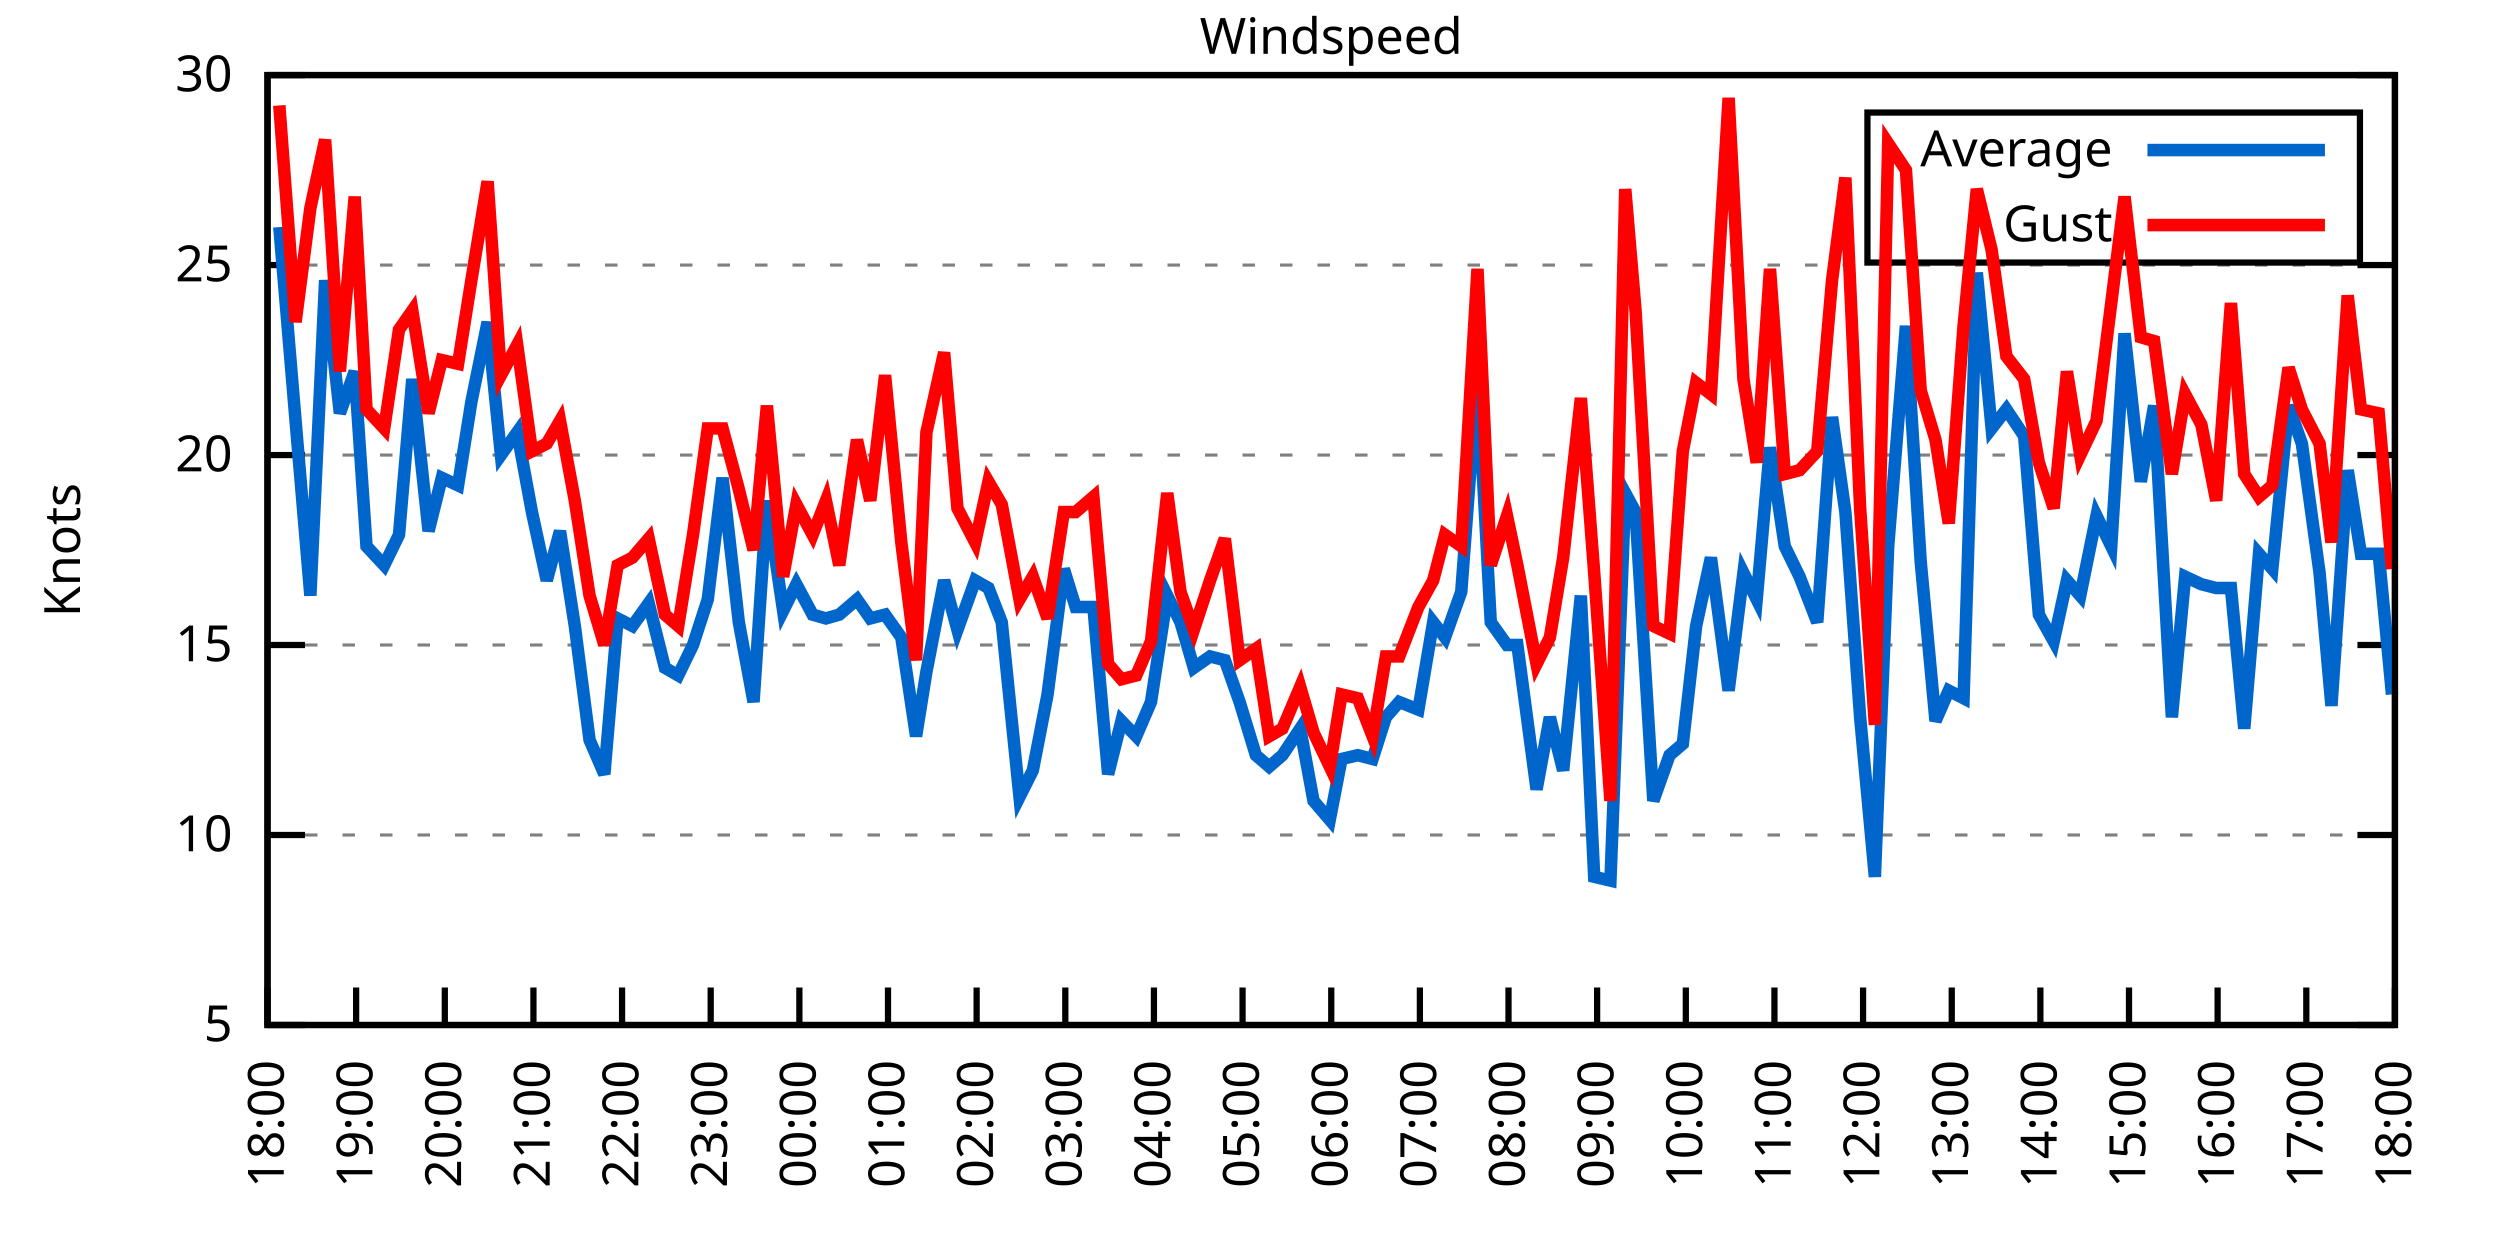
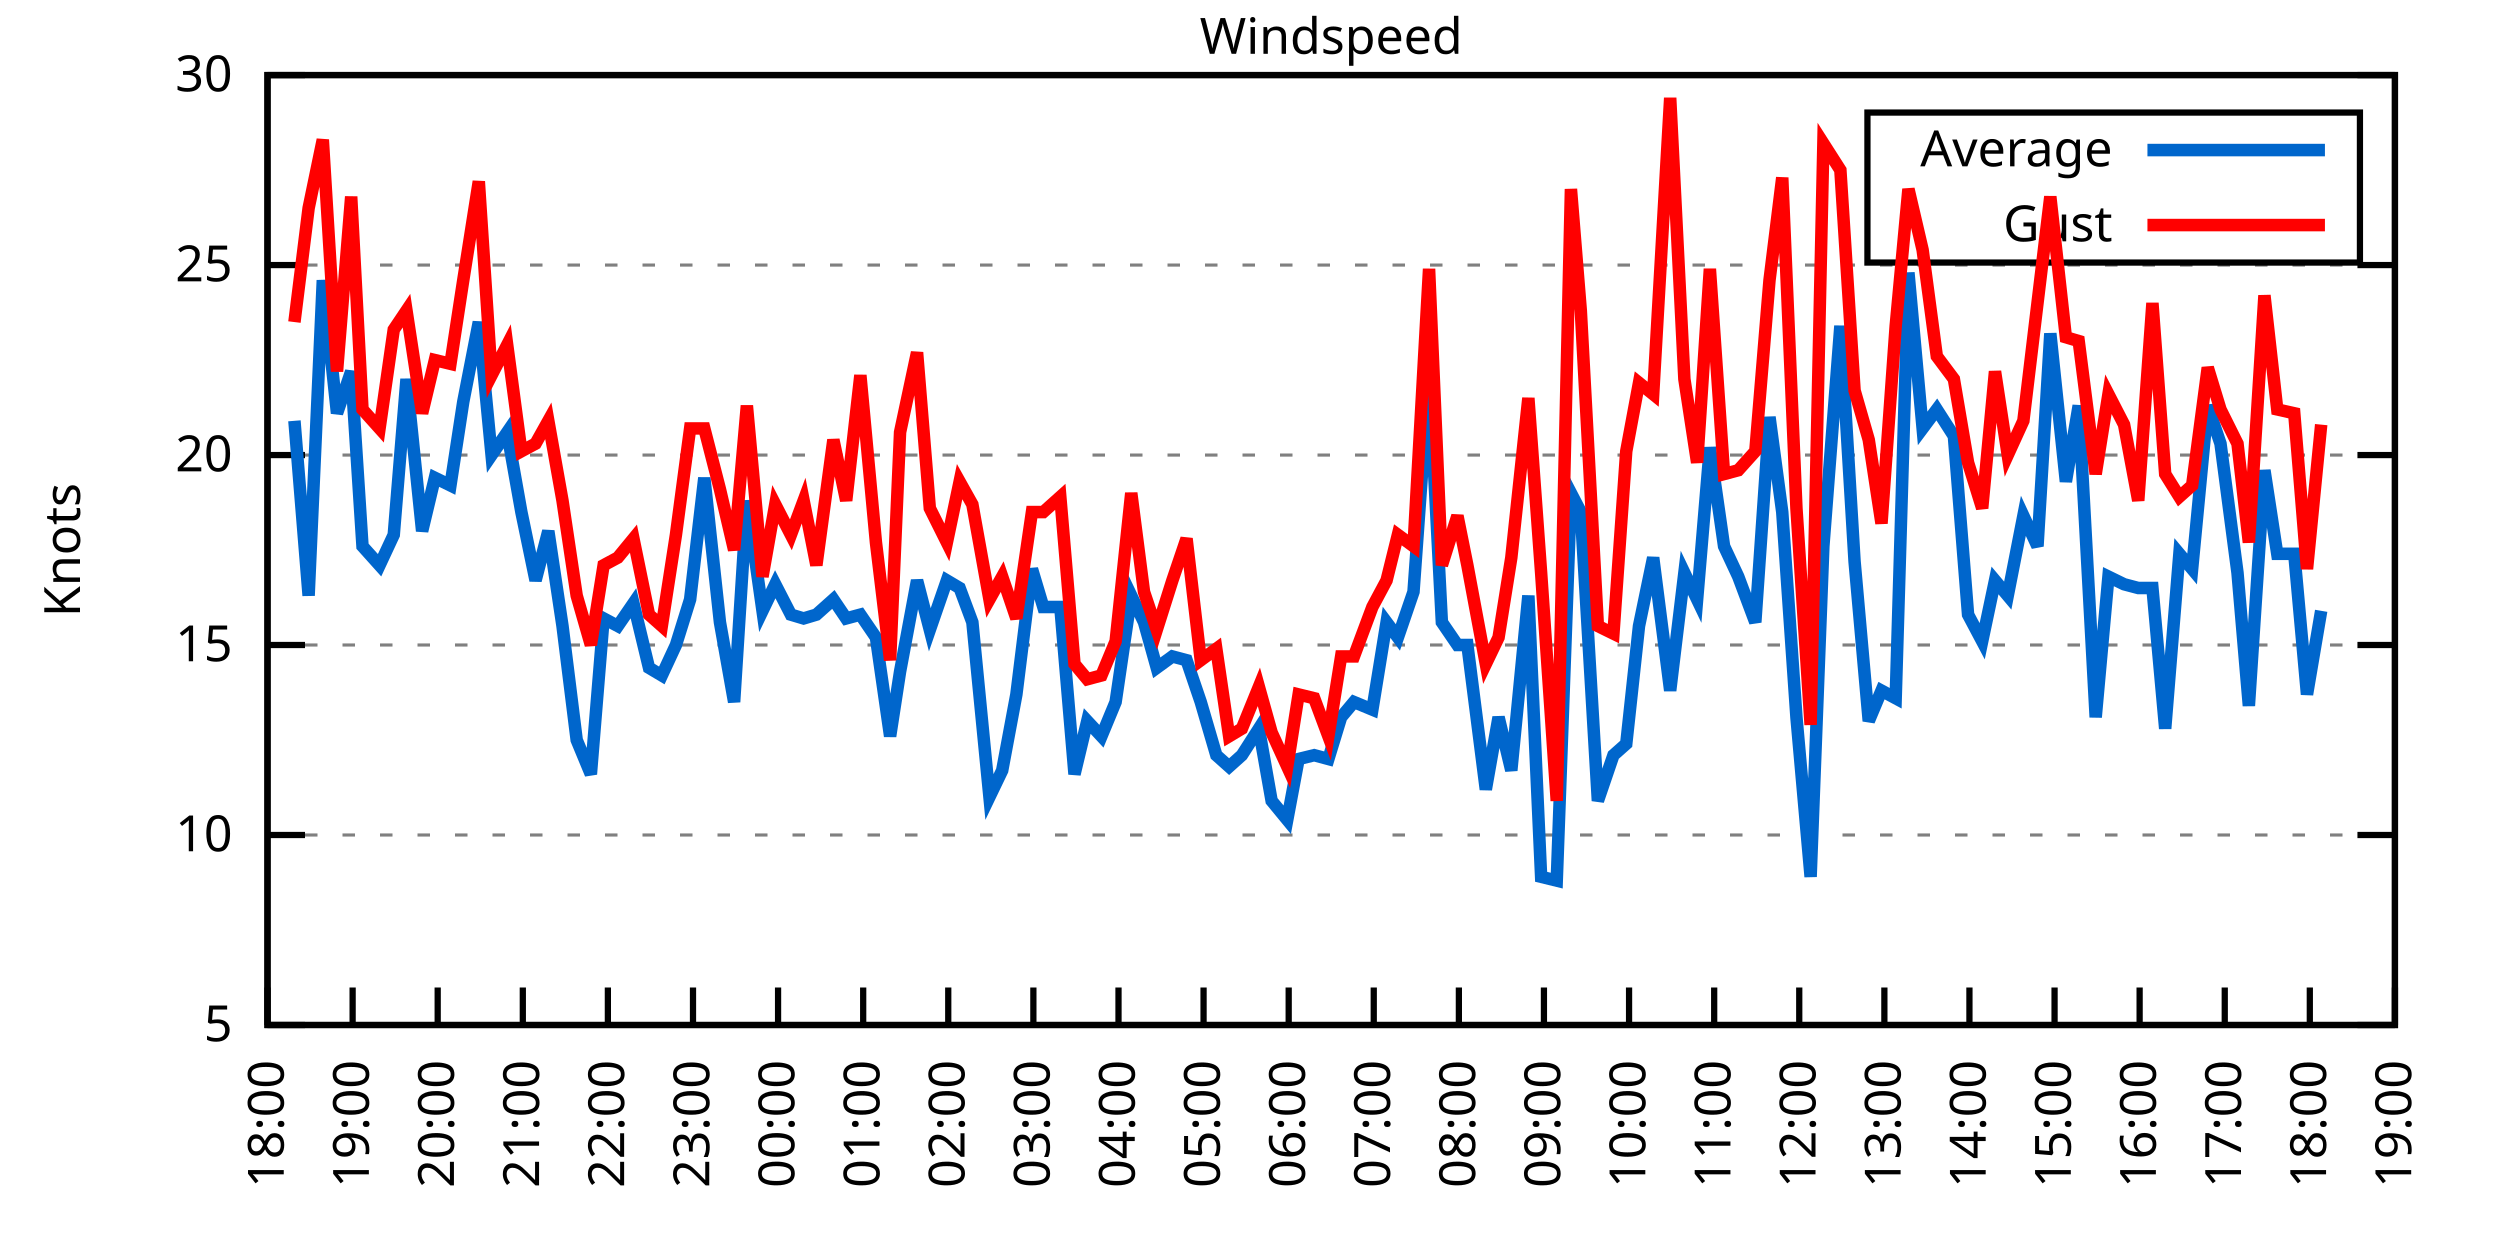
<svg xmlns="http://www.w3.org/2000/svg" xmlns:xlink="http://www.w3.org/1999/xlink" width="400" height="200" viewBox="0 0 400 200">
  <g id="gnuplot_canvas">
    <rect x="0" y="0" width="400" height="200" fill="none" />
    <defs>
      <circle id="gpDot" r="0.5" stroke-width="0.5" stroke="currentColor" />
      <path id="gpPt0" stroke-width="0.333" stroke="currentColor" d="M-1,0 h2 M0,-1 v2" />
      <path id="gpPt1" stroke-width="0.333" stroke="currentColor" d="M-1,-1 L1,1 M1,-1 L-1,1" />
      <path id="gpPt2" stroke-width="0.333" stroke="currentColor" d="M-1,0 L1,0 M0,-1 L0,1 M-1,-1 L1,1 M-1,1 L1,-1" />
      <rect id="gpPt3" stroke-width="0.333" stroke="currentColor" x="-1" y="-1" width="2" height="2" />
      <rect id="gpPt4" stroke-width="0.333" stroke="currentColor" fill="currentColor" x="-1" y="-1" width="2" height="2" />
      <circle id="gpPt5" stroke-width="0.333" stroke="currentColor" cx="0" cy="0" r="1" />
      <use xlink:href="#gpPt5" id="gpPt6" fill="currentColor" stroke="none" />
      <path id="gpPt7" stroke-width="0.333" stroke="currentColor" d="M0,-1.33 L-1.33,0.67 L1.33,0.67 z" />
      <use xlink:href="#gpPt7" id="gpPt8" fill="currentColor" stroke="none" />
      <use xlink:href="#gpPt7" id="gpPt9" stroke="currentColor" transform="rotate(180)" />
      <use xlink:href="#gpPt9" id="gpPt10" fill="currentColor" stroke="none" />
      <use xlink:href="#gpPt3" id="gpPt11" stroke="currentColor" transform="rotate(45)" />
      <use xlink:href="#gpPt11" id="gpPt12" fill="currentColor" stroke="none" />
      <path id="gpPt13" stroke-width="0.333" stroke="currentColor" d="M0,1.330 L1.265,0.411 L0.782,-1.067 L-0.782,-1.076 L-1.265,0.411 z" />
      <use xlink:href="#gpPt13" id="gpPt14" fill="currentColor" stroke="none" />
      <filter id="textbox" filterUnits="objectBoundingBox" x="0" y="0" height="1" width="1">
        <feFlood flood-color="white" flood-opacity="1" result="bgnd" />
        <feComposite in="SourceGraphic" in2="bgnd" operator="atop" />
      </filter>
      <filter id="greybox" filterUnits="objectBoundingBox" x="0" y="0" height="1" width="1">
        <feFlood flood-color="lightgrey" flood-opacity="1" result="grey" />
        <feComposite in="SourceGraphic" in2="grey" operator="atop" />
      </filter>
    </defs>
    <g fill="none" color="white" stroke="currentColor" stroke-width="1.00" stroke-linecap="butt" stroke-linejoin="miter">
</g>
    <g fill="none" color="black" stroke="currentColor" stroke-width="1.00" stroke-linecap="butt" stroke-linejoin="miter">
      <g stroke="none" shape-rendering="crispEdges">
        <polygon fill="rgb(255, 255, 255)" points="42.80,164.00 383.18,164.00 383.18,12.02 42.80,12.02 " />
      </g>
    </g>
    <g fill="none" color="black" stroke="currentColor" stroke-width="1.00" stroke-linecap="butt" stroke-linejoin="miter">
</g>
    <g fill="none" color="black" stroke="black" stroke-width="0.50" stroke-linecap="butt" stroke-linejoin="miter">
</g>
    <g fill="none" color="gray" stroke="currentColor" stroke-width="0.50" stroke-linecap="butt" stroke-linejoin="miter">
      <path stroke="gray" stroke-dasharray="2,4" class="gridline" d="M42.80,164.00 L383.19,164.00  " />
    </g>
    <g fill="none" color="gray" stroke="gray" stroke-width="1.00" stroke-linecap="butt" stroke-linejoin="miter">
</g>
    <g fill="none" color="black" stroke="currentColor" stroke-width="1.00" stroke-linecap="butt" stroke-linejoin="miter">
      <path stroke="black" d="M42.80,164.00 L48.80,164.00 M383.19,164.00 L377.19,164.00  " />
      <g transform="translate(37.20,166.60)" stroke="none" fill="black" font-family="Sans" font-size="8.00" text-anchor="end">
        <text>
          <tspan font-family="Sans"> 5</tspan>
        </text>
      </g>
    </g>
    <g fill="none" color="black" stroke="currentColor" stroke-width="1.00" stroke-linecap="butt" stroke-linejoin="miter">
</g>
    <g fill="none" color="black" stroke="black" stroke-width="0.50" stroke-linecap="butt" stroke-linejoin="miter">
</g>
    <g fill="none" color="gray" stroke="currentColor" stroke-width="0.50" stroke-linecap="butt" stroke-linejoin="miter">
      <path stroke="gray" stroke-dasharray="2,4" class="gridline" d="M42.80,133.60 L383.19,133.60  " />
    </g>
    <g fill="none" color="gray" stroke="gray" stroke-width="1.00" stroke-linecap="butt" stroke-linejoin="miter">
</g>
    <g fill="none" color="black" stroke="currentColor" stroke-width="1.00" stroke-linecap="butt" stroke-linejoin="miter">
      <path stroke="black" d="M42.80,133.60 L48.80,133.60 M383.19,133.60 L377.19,133.60  " />
      <g transform="translate(37.20,136.20)" stroke="none" fill="black" font-family="Sans" font-size="8.00" text-anchor="end">
        <text>
          <tspan font-family="Sans"> 10</tspan>
        </text>
      </g>
    </g>
    <g fill="none" color="black" stroke="currentColor" stroke-width="1.00" stroke-linecap="butt" stroke-linejoin="miter">
</g>
    <g fill="none" color="black" stroke="black" stroke-width="0.50" stroke-linecap="butt" stroke-linejoin="miter">
</g>
    <g fill="none" color="gray" stroke="currentColor" stroke-width="0.50" stroke-linecap="butt" stroke-linejoin="miter">
      <path stroke="gray" stroke-dasharray="2,4" class="gridline" d="M42.80,103.20 L383.19,103.20  " />
    </g>
    <g fill="none" color="gray" stroke="gray" stroke-width="1.00" stroke-linecap="butt" stroke-linejoin="miter">
</g>
    <g fill="none" color="black" stroke="currentColor" stroke-width="1.00" stroke-linecap="butt" stroke-linejoin="miter">
      <path stroke="black" d="M42.80,103.20 L48.80,103.20 M383.19,103.20 L377.19,103.20  " />
      <g transform="translate(37.20,105.80)" stroke="none" fill="black" font-family="Sans" font-size="8.00" text-anchor="end">
        <text>
          <tspan font-family="Sans"> 15</tspan>
        </text>
      </g>
    </g>
    <g fill="none" color="black" stroke="currentColor" stroke-width="1.00" stroke-linecap="butt" stroke-linejoin="miter">
</g>
    <g fill="none" color="black" stroke="black" stroke-width="0.50" stroke-linecap="butt" stroke-linejoin="miter">
</g>
    <g fill="none" color="gray" stroke="currentColor" stroke-width="0.50" stroke-linecap="butt" stroke-linejoin="miter">
      <path stroke="gray" stroke-dasharray="2,4" class="gridline" d="M42.80,72.81 L383.19,72.81  " />
    </g>
    <g fill="none" color="gray" stroke="gray" stroke-width="1.00" stroke-linecap="butt" stroke-linejoin="miter">
</g>
    <g fill="none" color="black" stroke="currentColor" stroke-width="1.00" stroke-linecap="butt" stroke-linejoin="miter">
      <path stroke="black" d="M42.80,72.81 L48.80,72.81 M383.19,72.81 L377.19,72.81  " />
      <g transform="translate(37.20,75.41)" stroke="none" fill="black" font-family="Sans" font-size="8.00" text-anchor="end">
        <text>
          <tspan font-family="Sans"> 20</tspan>
        </text>
      </g>
    </g>
    <g fill="none" color="black" stroke="currentColor" stroke-width="1.00" stroke-linecap="butt" stroke-linejoin="miter">
</g>
    <g fill="none" color="black" stroke="black" stroke-width="0.50" stroke-linecap="butt" stroke-linejoin="miter">
</g>
    <g fill="none" color="gray" stroke="currentColor" stroke-width="0.50" stroke-linecap="butt" stroke-linejoin="miter">
      <path stroke="gray" stroke-dasharray="2,4" class="gridline" d="M42.80,42.41 L383.19,42.41  " />
    </g>
    <g fill="none" color="gray" stroke="gray" stroke-width="1.00" stroke-linecap="butt" stroke-linejoin="miter">
</g>
    <g fill="none" color="black" stroke="currentColor" stroke-width="1.00" stroke-linecap="butt" stroke-linejoin="miter">
      <path stroke="black" d="M42.80,42.41 L48.80,42.41 M383.19,42.41 L377.19,42.41  " />
      <g transform="translate(37.20,45.01)" stroke="none" fill="black" font-family="Sans" font-size="8.00" text-anchor="end">
        <text>
          <tspan font-family="Sans"> 25</tspan>
        </text>
      </g>
    </g>
    <g fill="none" color="black" stroke="currentColor" stroke-width="1.00" stroke-linecap="butt" stroke-linejoin="miter">
</g>
    <g fill="none" color="black" stroke="black" stroke-width="0.50" stroke-linecap="butt" stroke-linejoin="miter">
</g>
    <g fill="none" color="gray" stroke="currentColor" stroke-width="0.50" stroke-linecap="butt" stroke-linejoin="miter">
      <path stroke="gray" stroke-dasharray="2,4" class="gridline" d="M42.80,12.01 L383.19,12.01  " />
    </g>
    <g fill="none" color="gray" stroke="gray" stroke-width="1.00" stroke-linecap="butt" stroke-linejoin="miter">
</g>
    <g fill="none" color="black" stroke="currentColor" stroke-width="1.00" stroke-linecap="butt" stroke-linejoin="miter">
      <path stroke="black" d="M42.80,12.01 L48.80,12.01 M383.19,12.01 L377.19,12.01  " />
      <g transform="translate(37.20,14.61)" stroke="none" fill="black" font-family="Sans" font-size="8.00" text-anchor="end">
        <text>
          <tspan font-family="Sans"> 30</tspan>
        </text>
      </g>
    </g>
    <g fill="none" color="black" stroke="currentColor" stroke-width="1.00" stroke-linecap="butt" stroke-linejoin="miter">
      <path stroke="black" d="M42.80,164.00 L42.80,158.00  " />
      <g transform="translate(45.40,169.60) rotate(270.00)" stroke="none" fill="black" font-family="Sans" font-size="8.00" text-anchor="end">
        <text>
          <tspan font-family="Sans">18:00</tspan>
        </text>
      </g>
    </g>
    <g fill="none" color="black" stroke="currentColor" stroke-width="1.00" stroke-linecap="butt" stroke-linejoin="miter">
-       <path stroke="black" d="M56.98,164.00 L56.98,158.00  " />
-       <g transform="translate(59.58,169.60) rotate(270.00)" stroke="none" fill="black" font-family="Sans" font-size="8.00" text-anchor="end">
+       <path stroke="black" d="M56.42,164.00 L56.42,158.00  " />
+       <g transform="translate(59.02,169.60) rotate(270.00)" stroke="none" fill="black" font-family="Sans" font-size="8.00" text-anchor="end">
        <text>
          <tspan font-family="Sans">19:00</tspan>
        </text>
      </g>
    </g>
    <g fill="none" color="black" stroke="currentColor" stroke-width="1.00" stroke-linecap="butt" stroke-linejoin="miter">
-       <path stroke="black" d="M71.17,164.00 L71.17,158.00  " />
-       <g transform="translate(73.77,169.60) rotate(270.00)" stroke="none" fill="black" font-family="Sans" font-size="8.00" text-anchor="end">
+       <path stroke="black" d="M70.03,164.00 L70.03,158.00  " />
+       <g transform="translate(72.63,169.60) rotate(270.00)" stroke="none" fill="black" font-family="Sans" font-size="8.00" text-anchor="end">
        <text>
          <tspan font-family="Sans">20:00</tspan>
        </text>
      </g>
    </g>
    <g fill="none" color="black" stroke="currentColor" stroke-width="1.00" stroke-linecap="butt" stroke-linejoin="miter">
-       <path stroke="black" d="M85.35,164.00 L85.35,158.00  " />
-       <g transform="translate(87.95,169.60) rotate(270.00)" stroke="none" fill="black" font-family="Sans" font-size="8.00" text-anchor="end">
+       <path stroke="black" d="M83.65,164.00 L83.65,158.00  " />
+       <g transform="translate(86.25,169.60) rotate(270.00)" stroke="none" fill="black" font-family="Sans" font-size="8.00" text-anchor="end">
        <text>
          <tspan font-family="Sans">21:00</tspan>
        </text>
      </g>
    </g>
    <g fill="none" color="black" stroke="currentColor" stroke-width="1.00" stroke-linecap="butt" stroke-linejoin="miter">
-       <path stroke="black" d="M99.53,164.00 L99.53,158.00  " />
-       <g transform="translate(102.13,169.60) rotate(270.00)" stroke="none" fill="black" font-family="Sans" font-size="8.00" text-anchor="end">
+       <path stroke="black" d="M97.26,164.00 L97.26,158.00  " />
+       <g transform="translate(99.86,169.60) rotate(270.00)" stroke="none" fill="black" font-family="Sans" font-size="8.00" text-anchor="end">
        <text>
          <tspan font-family="Sans">22:00</tspan>
        </text>
      </g>
    </g>
    <g fill="none" color="black" stroke="currentColor" stroke-width="1.00" stroke-linecap="butt" stroke-linejoin="miter">
-       <path stroke="black" d="M113.71,164.00 L113.71,158.00  " />
-       <g transform="translate(116.31,169.60) rotate(270.00)" stroke="none" fill="black" font-family="Sans" font-size="8.00" text-anchor="end">
+       <path stroke="black" d="M110.88,164.00 L110.88,158.00  " />
+       <g transform="translate(113.48,169.60) rotate(270.00)" stroke="none" fill="black" font-family="Sans" font-size="8.00" text-anchor="end">
        <text>
          <tspan font-family="Sans">23:00</tspan>
        </text>
      </g>
    </g>
    <g fill="none" color="black" stroke="currentColor" stroke-width="1.00" stroke-linecap="butt" stroke-linejoin="miter">
-       <path stroke="black" d="M127.90,164.00 L127.90,158.00  " />
-       <g transform="translate(130.50,169.60) rotate(270.00)" stroke="none" fill="black" font-family="Sans" font-size="8.00" text-anchor="end">
+       <path stroke="black" d="M124.49,164.00 L124.49,158.00  " />
+       <g transform="translate(127.09,169.60) rotate(270.00)" stroke="none" fill="black" font-family="Sans" font-size="8.00" text-anchor="end">
        <text>
          <tspan font-family="Sans">00:00</tspan>
        </text>
      </g>
    </g>
    <g fill="none" color="black" stroke="currentColor" stroke-width="1.00" stroke-linecap="butt" stroke-linejoin="miter">
-       <path stroke="black" d="M142.08,164.00 L142.08,158.00  " />
-       <g transform="translate(144.68,169.60) rotate(270.00)" stroke="none" fill="black" font-family="Sans" font-size="8.00" text-anchor="end">
+       <path stroke="black" d="M138.11,164.00 L138.11,158.00  " />
+       <g transform="translate(140.71,169.60) rotate(270.00)" stroke="none" fill="black" font-family="Sans" font-size="8.00" text-anchor="end">
        <text>
          <tspan font-family="Sans">01:00</tspan>
        </text>
      </g>
    </g>
    <g fill="none" color="black" stroke="currentColor" stroke-width="1.00" stroke-linecap="butt" stroke-linejoin="miter">
-       <path stroke="black" d="M156.26,164.00 L156.26,158.00  " />
-       <g transform="translate(158.86,169.60) rotate(270.00)" stroke="none" fill="black" font-family="Sans" font-size="8.00" text-anchor="end">
+       <path stroke="black" d="M151.72,164.00 L151.72,158.00  " />
+       <g transform="translate(154.32,169.60) rotate(270.00)" stroke="none" fill="black" font-family="Sans" font-size="8.00" text-anchor="end">
        <text>
          <tspan font-family="Sans">02:00</tspan>
        </text>
      </g>
    </g>
    <g fill="none" color="black" stroke="currentColor" stroke-width="1.00" stroke-linecap="butt" stroke-linejoin="miter">
-       <path stroke="black" d="M170.45,164.00 L170.45,158.00  " />
-       <g transform="translate(173.05,169.60) rotate(270.00)" stroke="none" fill="black" font-family="Sans" font-size="8.00" text-anchor="end">
+       <path stroke="black" d="M165.34,164.00 L165.34,158.00  " />
+       <g transform="translate(167.94,169.60) rotate(270.00)" stroke="none" fill="black" font-family="Sans" font-size="8.00" text-anchor="end">
        <text>
          <tspan font-family="Sans">03:00</tspan>
        </text>
      </g>
    </g>
    <g fill="none" color="black" stroke="currentColor" stroke-width="1.00" stroke-linecap="butt" stroke-linejoin="miter">
-       <path stroke="black" d="M184.63,164.00 L184.63,158.00  " />
-       <g transform="translate(187.23,169.60) rotate(270.00)" stroke="none" fill="black" font-family="Sans" font-size="8.00" text-anchor="end">
+       <path stroke="black" d="M178.96,164.00 L178.96,158.00  " />
+       <g transform="translate(181.56,169.60) rotate(270.00)" stroke="none" fill="black" font-family="Sans" font-size="8.00" text-anchor="end">
        <text>
          <tspan font-family="Sans">04:00</tspan>
        </text>
      </g>
    </g>
    <g fill="none" color="black" stroke="currentColor" stroke-width="1.00" stroke-linecap="butt" stroke-linejoin="miter">
-       <path stroke="black" d="M198.81,164.00 L198.81,158.00  " />
-       <g transform="translate(201.41,169.60) rotate(270.00)" stroke="none" fill="black" font-family="Sans" font-size="8.00" text-anchor="end">
+       <path stroke="black" d="M192.57,164.00 L192.57,158.00  " />
+       <g transform="translate(195.17,169.60) rotate(270.00)" stroke="none" fill="black" font-family="Sans" font-size="8.00" text-anchor="end">
        <text>
          <tspan font-family="Sans">05:00</tspan>
        </text>
      </g>
    </g>
    <g fill="none" color="black" stroke="currentColor" stroke-width="1.00" stroke-linecap="butt" stroke-linejoin="miter">
-       <path stroke="black" d="M213.00,164.00 L213.00,158.00  " />
-       <g transform="translate(215.60,169.60) rotate(270.00)" stroke="none" fill="black" font-family="Sans" font-size="8.00" text-anchor="end">
+       <path stroke="black" d="M206.19,164.00 L206.19,158.00  " />
+       <g transform="translate(208.79,169.60) rotate(270.00)" stroke="none" fill="black" font-family="Sans" font-size="8.00" text-anchor="end">
        <text>
          <tspan font-family="Sans">06:00</tspan>
        </text>
      </g>
    </g>
    <g fill="none" color="black" stroke="currentColor" stroke-width="1.00" stroke-linecap="butt" stroke-linejoin="miter">
-       <path stroke="black" d="M227.18,164.00 L227.18,158.00  " />
-       <g transform="translate(229.78,169.60) rotate(270.00)" stroke="none" fill="black" font-family="Sans" font-size="8.00" text-anchor="end">
+       <path stroke="black" d="M219.80,164.00 L219.80,158.00  " />
+       <g transform="translate(222.40,169.60) rotate(270.00)" stroke="none" fill="black" font-family="Sans" font-size="8.00" text-anchor="end">
        <text>
          <tspan font-family="Sans">07:00</tspan>
        </text>
      </g>
    </g>
    <g fill="none" color="black" stroke="currentColor" stroke-width="1.00" stroke-linecap="butt" stroke-linejoin="miter">
-       <path stroke="black" d="M241.36,164.00 L241.36,158.00  " />
-       <g transform="translate(243.96,169.60) rotate(270.00)" stroke="none" fill="black" font-family="Sans" font-size="8.00" text-anchor="end">
+       <path stroke="black" d="M233.42,164.00 L233.42,158.00  " />
+       <g transform="translate(236.02,169.60) rotate(270.00)" stroke="none" fill="black" font-family="Sans" font-size="8.00" text-anchor="end">
        <text>
          <tspan font-family="Sans">08:00</tspan>
        </text>
      </g>
    </g>
    <g fill="none" color="black" stroke="currentColor" stroke-width="1.00" stroke-linecap="butt" stroke-linejoin="miter">
-       <path stroke="black" d="M255.54,164.00 L255.54,158.00  " />
-       <g transform="translate(258.14,169.60) rotate(270.00)" stroke="none" fill="black" font-family="Sans" font-size="8.00" text-anchor="end">
+       <path stroke="black" d="M247.03,164.00 L247.03,158.00  " />
+       <g transform="translate(249.63,169.60) rotate(270.00)" stroke="none" fill="black" font-family="Sans" font-size="8.00" text-anchor="end">
        <text>
          <tspan font-family="Sans">09:00</tspan>
        </text>
      </g>
    </g>
    <g fill="none" color="black" stroke="currentColor" stroke-width="1.00" stroke-linecap="butt" stroke-linejoin="miter">
-       <path stroke="black" d="M269.73,164.00 L269.73,158.00  " />
-       <g transform="translate(272.33,169.60) rotate(270.00)" stroke="none" fill="black" font-family="Sans" font-size="8.00" text-anchor="end">
+       <path stroke="black" d="M260.65,164.00 L260.65,158.00  " />
+       <g transform="translate(263.25,169.60) rotate(270.00)" stroke="none" fill="black" font-family="Sans" font-size="8.00" text-anchor="end">
        <text>
          <tspan font-family="Sans">10:00</tspan>
        </text>
      </g>
    </g>
    <g fill="none" color="black" stroke="currentColor" stroke-width="1.00" stroke-linecap="butt" stroke-linejoin="miter">
-       <path stroke="black" d="M283.91,164.00 L283.91,158.00  " />
-       <g transform="translate(286.51,169.60) rotate(270.00)" stroke="none" fill="black" font-family="Sans" font-size="8.00" text-anchor="end">
+       <path stroke="black" d="M274.27,164.00 L274.27,158.00  " />
+       <g transform="translate(276.87,169.60) rotate(270.00)" stroke="none" fill="black" font-family="Sans" font-size="8.00" text-anchor="end">
        <text>
          <tspan font-family="Sans">11:00</tspan>
        </text>
      </g>
    </g>
    <g fill="none" color="black" stroke="currentColor" stroke-width="1.00" stroke-linecap="butt" stroke-linejoin="miter">
-       <path stroke="black" d="M298.09,164.00 L298.09,158.00  " />
-       <g transform="translate(300.69,169.60) rotate(270.00)" stroke="none" fill="black" font-family="Sans" font-size="8.00" text-anchor="end">
+       <path stroke="black" d="M287.88,164.00 L287.88,158.00  " />
+       <g transform="translate(290.48,169.60) rotate(270.00)" stroke="none" fill="black" font-family="Sans" font-size="8.00" text-anchor="end">
        <text>
          <tspan font-family="Sans">12:00</tspan>
        </text>
      </g>
    </g>
    <g fill="none" color="black" stroke="currentColor" stroke-width="1.00" stroke-linecap="butt" stroke-linejoin="miter">
-       <path stroke="black" d="M312.28,164.00 L312.28,158.00  " />
-       <g transform="translate(314.88,169.60) rotate(270.00)" stroke="none" fill="black" font-family="Sans" font-size="8.00" text-anchor="end">
+       <path stroke="black" d="M301.50,164.00 L301.50,158.00  " />
+       <g transform="translate(304.10,169.60) rotate(270.00)" stroke="none" fill="black" font-family="Sans" font-size="8.00" text-anchor="end">
        <text>
          <tspan font-family="Sans">13:00</tspan>
        </text>
      </g>
    </g>
    <g fill="none" color="black" stroke="currentColor" stroke-width="1.00" stroke-linecap="butt" stroke-linejoin="miter">
-       <path stroke="black" d="M326.46,164.00 L326.46,158.00  " />
-       <g transform="translate(329.06,169.60) rotate(270.00)" stroke="none" fill="black" font-family="Sans" font-size="8.00" text-anchor="end">
+       <path stroke="black" d="M315.11,164.00 L315.11,158.00  " />
+       <g transform="translate(317.71,169.60) rotate(270.00)" stroke="none" fill="black" font-family="Sans" font-size="8.00" text-anchor="end">
        <text>
          <tspan font-family="Sans">14:00</tspan>
        </text>
      </g>
    </g>
    <g fill="none" color="black" stroke="currentColor" stroke-width="1.00" stroke-linecap="butt" stroke-linejoin="miter">
-       <path stroke="black" d="M340.64,164.00 L340.64,158.00  " />
-       <g transform="translate(343.24,169.60) rotate(270.00)" stroke="none" fill="black" font-family="Sans" font-size="8.00" text-anchor="end">
+       <path stroke="black" d="M328.73,164.00 L328.73,158.00  " />
+       <g transform="translate(331.33,169.60) rotate(270.00)" stroke="none" fill="black" font-family="Sans" font-size="8.00" text-anchor="end">
        <text>
          <tspan font-family="Sans">15:00</tspan>
        </text>
      </g>
    </g>
    <g fill="none" color="black" stroke="currentColor" stroke-width="1.00" stroke-linecap="butt" stroke-linejoin="miter">
-       <path stroke="black" d="M354.82,164.00 L354.82,158.00  " />
-       <g transform="translate(357.42,169.60) rotate(270.00)" stroke="none" fill="black" font-family="Sans" font-size="8.00" text-anchor="end">
+       <path stroke="black" d="M342.34,164.00 L342.34,158.00  " />
+       <g transform="translate(344.94,169.60) rotate(270.00)" stroke="none" fill="black" font-family="Sans" font-size="8.00" text-anchor="end">
        <text>
          <tspan font-family="Sans">16:00</tspan>
        </text>
      </g>
    </g>
    <g fill="none" color="black" stroke="currentColor" stroke-width="1.00" stroke-linecap="butt" stroke-linejoin="miter">
-       <path stroke="black" d="M369.01,164.00 L369.01,158.00  " />
-       <g transform="translate(371.61,169.60) rotate(270.00)" stroke="none" fill="black" font-family="Sans" font-size="8.00" text-anchor="end">
+       <path stroke="black" d="M355.96,164.00 L355.96,158.00  " />
+       <g transform="translate(358.56,169.60) rotate(270.00)" stroke="none" fill="black" font-family="Sans" font-size="8.00" text-anchor="end">
        <text>
          <tspan font-family="Sans">17:00</tspan>
+         </text>
+       </g>
+     </g>
+     <g fill="none" color="black" stroke="currentColor" stroke-width="1.00" stroke-linecap="butt" stroke-linejoin="miter">
+       <path stroke="black" d="M369.57,164.00 L369.57,158.00  " />
+       <g transform="translate(372.17,169.60) rotate(270.00)" stroke="none" fill="black" font-family="Sans" font-size="8.00" text-anchor="end">
+         <text>
+           <tspan font-family="Sans">18:00</tspan>
        </text>
      </g>
    </g>
    <g fill="none" color="black" stroke="currentColor" stroke-width="1.00" stroke-linecap="butt" stroke-linejoin="miter">
      <path stroke="black" d="M383.19,164.00 L383.19,158.00  " />
      <g transform="translate(385.79,169.60) rotate(270.00)" stroke="none" fill="black" font-family="Sans" font-size="8.00" text-anchor="end">
        <text>
-           <tspan font-family="Sans">18:00</tspan>
+           <tspan font-family="Sans">19:00</tspan>
        </text>
      </g>
    </g>
    <g fill="none" color="black" stroke="currentColor" stroke-width="1.00" stroke-linecap="butt" stroke-linejoin="miter">
</g>
    <g fill="none" color="black" stroke="currentColor" stroke-width="1.00" stroke-linecap="butt" stroke-linejoin="miter">
      <path stroke="black" d="M42.80,12.01 L42.80,164.00 L383.19,164.00 L383.19,12.01 L42.80,12.01 Z  " />
    </g>
    <g fill="none" color="black" stroke="currentColor" stroke-width="1.00" stroke-linecap="butt" stroke-linejoin="miter">
</g>
    <g fill="none" color="black" stroke="currentColor" stroke-width="1.00" stroke-linecap="butt" stroke-linejoin="miter">
      <path stroke="black" d="M298.79,42.01 L298.79,18.01 L377.59,18.01 L377.59,42.01 L298.79,42.01 Z  " />
    </g>
    <g id="Windspeed_plot_1">
      <g fill="none" color="white" stroke="black" stroke-width="2.00" stroke-linecap="butt" stroke-linejoin="miter">
</g>
      <g fill="none" color="black" stroke="currentColor" stroke-width="2.00" stroke-linecap="butt" stroke-linejoin="miter">
        <g transform="translate(337.99,26.61)" stroke="none" fill="black" font-family="Sans" font-size="8.00" text-anchor="end">
          <text>
            <tspan font-family="Sans">Average</tspan>
          </text>
        </g>
      </g>
      <g fill="none" color="black" stroke="currentColor" stroke-width="2.00" stroke-linecap="butt" stroke-linejoin="miter">
-         <path stroke="rgb(  0, 102, 204)" d="M343.59,24.01 L371.99,24.01 M44.69,36.33 L47.29,67.33 L49.66,95.30 L52.02,44.84 L54.38,66.12 L56.75,59.43   L58.64,87.40 L61.47,90.44 L63.84,85.57 L65.97,60.65 L68.57,84.97 L70.69,76.45 L73.29,77.67 L75.42,64.29   L78.02,51.53 L80.15,72.81 L82.75,69.16 L85.11,81.93 L87.48,92.87 L89.60,84.97 L91.97,100.16 L94.33,118.40   L96.70,123.87 L98.82,98.95 L101.19,100.16 L103.79,96.52 L106.39,106.85 L108.51,108.07 L110.88,103.20 L113.24,95.91   L115.61,76.45 L118.21,99.56 L120.57,112.32 L122.70,80.10 L125.30,97.73 L127.42,93.48 L130.02,98.34 L132.15,98.95   L134.28,98.34 L137.12,95.91 L139.24,98.95 L141.61,98.34 L144.21,101.99 L146.57,117.80 L148.23,107.46 L151.06,92.87   L153.19,100.77 L156.03,92.87 L158.15,94.08 L160.28,99.56 L163.12,127.52 L165.25,123.27 L167.61,111.11 L170.21,91.04   L172.10,97.12 L174.94,97.12 L177.30,123.87 L179.43,115.36 L181.79,117.80 L184.16,112.32 L186.76,95.30 L188.88,99.56   L191.01,106.85 L193.61,105.03 L195.98,105.64 L198.34,112.32 L200.94,120.83 L203.07,122.66 L205.19,120.83 L208.03,116.58   L210.16,128.13 L212.76,131.17 L214.65,121.44 L217.25,120.83 L219.61,121.44 L221.74,114.76 L223.87,112.32 L226.94,113.54   L229.31,99.56 L231.20,101.99 L233.80,94.69 L236.40,60.04 L238.52,99.56 L241.12,103.20 L242.78,103.20 L245.85,126.31   L247.98,114.76 L250.11,123.27 L252.94,95.30 L255.07,140.29 L257.67,140.90 L260.04,78.89 L261.69,81.93 L264.53,128.13   L267.13,120.83 L269.25,119.01 L271.38,100.16 L273.75,89.22 L276.58,110.50 L278.95,91.65 L281.07,95.91 L283.20,71.59   L285.56,87.40 L287.93,92.26 L290.76,99.56 L293.13,66.73 L295.26,81.93 L297.62,114.76 L299.98,140.29 L302.11,87.40   L304.95,52.14 L307.31,89.83 L309.68,115.36 L311.80,110.50 L314.17,111.72 L316.29,43.62 L318.66,68.55 L321.02,65.51   L323.86,69.77 L326.22,98.34 L328.59,102.60 L330.71,92.87 L332.84,95.30 L335.44,82.53 L337.80,87.40 L339.93,53.35   L342.53,77.06 L344.66,64.90 L347.50,114.76 L349.62,92.26 L352.22,93.48 L354.59,94.08 L356.95,94.08 L359.08,116.58   L361.44,88.61 L363.57,91.04 L366.17,64.90 L368.30,70.98 L371.13,91.65 L373.03,112.93 L375.63,75.24 L377.75,88.61   L380.59,88.61 L382.72,111.11  " />
+         <path stroke="rgb(  0, 102, 204)" d="M343.59,24.01 L371.99,24.01 M47.11,67.33 L49.38,95.30 L51.65,44.84 L53.92,66.12 L56.19,59.43 L58.00,87.40   L60.73,90.44 L63.00,85.57 L65.04,60.65 L67.54,84.97 L69.58,76.45 L72.07,77.67 L74.12,64.29 L76.61,51.53   L78.65,72.81 L81.15,69.16 L83.42,81.93 L85.69,92.87 L87.73,84.97 L90.00,100.16 L92.27,118.40 L94.54,123.87   L96.58,98.95 L98.85,100.16 L101.35,96.52 L103.84,106.85 L105.89,108.07 L108.15,103.20 L110.42,95.91 L112.69,76.45   L115.19,99.56 L117.46,112.32 L119.50,80.10 L122.00,97.73 L124.04,93.48 L126.54,98.34 L128.58,98.95 L130.62,98.34   L133.34,95.91 L135.39,98.95 L137.66,98.34 L140.15,101.99 L142.42,117.80 L144.01,107.46 L146.73,92.87 L148.77,100.77   L151.50,92.87 L153.54,94.08 L155.58,99.56 L158.31,127.52 L160.35,123.27 L162.62,111.11 L165.11,91.04 L166.93,97.12   L169.65,97.12 L171.92,123.87 L173.96,115.36 L176.23,117.80 L178.50,112.32 L181.00,95.30 L183.04,99.56 L185.08,106.85   L187.58,105.03 L189.85,105.64 L192.12,112.32 L194.61,120.83 L196.66,122.66 L198.70,120.83 L201.42,116.58 L203.46,128.13   L205.96,131.17 L207.78,121.44 L210.27,120.83 L212.54,121.44 L214.58,114.76 L216.63,112.32 L219.58,113.54 L221.85,99.56   L223.66,101.99 L226.16,94.69 L228.65,60.04 L230.70,99.56 L233.19,103.20 L234.78,103.20 L237.73,126.31 L239.77,114.76   L241.81,123.27 L244.54,95.30 L246.58,140.29 L249.08,140.90 L251.35,78.89 L252.93,81.93 L255.66,128.13 L258.15,120.83   L260.20,119.01 L262.24,100.16 L264.51,89.22 L267.23,110.50 L269.50,91.65 L271.54,95.91 L273.58,71.59 L275.85,87.40   L278.12,92.26 L280.85,99.56 L283.12,66.73 L285.16,81.93 L287.43,114.76 L289.70,140.29 L291.74,87.40 L294.46,52.14   L296.73,89.83 L299.00,115.36 L301.04,110.50 L303.31,111.72 L305.35,43.62 L307.62,68.55 L309.89,65.51 L312.62,69.77   L314.89,98.34 L317.15,102.60 L319.20,92.87 L321.24,95.30 L323.74,82.53 L326.00,87.40 L328.05,53.35 L330.54,77.06   L332.59,64.90 L335.31,114.76 L337.35,92.26 L339.85,93.48 L342.12,94.08 L344.39,94.08 L346.43,116.58 L348.70,88.61   L350.74,91.04 L353.24,64.90 L355.28,70.98 L358.00,91.65 L359.82,112.93 L362.31,75.24 L364.36,88.61 L367.08,88.61   L369.12,111.11 L371.39,97.73  " />
      </g>
    </g>
    <g id="Windspeed_plot_2">
      <g fill="none" color="black" stroke="currentColor" stroke-width="2.00" stroke-linecap="butt" stroke-linejoin="miter">
        <g transform="translate(337.99,38.61)" stroke="none" fill="black" font-family="Sans" font-size="8.00" text-anchor="end">
          <text>
            <tspan font-family="Sans">Gust</tspan>
          </text>
        </g>
      </g>
      <g fill="none" color="black" stroke="currentColor" stroke-width="2.00" stroke-linecap="butt" stroke-linejoin="miter">
-         <path stroke="rgb(255,   0,   0)" d="M343.59,36.01 L371.99,36.01 M44.69,16.87 L47.29,51.53 L49.66,33.29 L52.02,22.35 L54.38,59.43 L56.75,31.46   L58.64,65.51 L61.47,68.55 L63.84,52.74 L65.97,49.70 L68.57,66.12 L70.69,57.61 L73.29,58.21 L75.42,44.84   L78.02,29.03 L80.15,60.04 L82.75,55.18 L85.11,72.20 L87.48,70.98 L89.60,67.33 L91.97,80.10 L94.33,95.30   L96.70,103.20 L98.82,90.44 L101.19,89.22 L103.79,86.18 L106.39,98.34 L108.51,100.16 L110.88,85.57 L113.24,68.55   L115.61,68.55 L118.21,78.28 L120.57,88.00 L122.70,64.90 L125.30,92.26 L127.42,80.71 L130.02,85.57 L132.15,80.10   L134.28,90.44 L137.12,70.37 L139.24,80.10 L141.61,60.04 L144.21,86.79 L146.57,105.64 L148.23,69.16 L151.06,56.39   L153.19,81.32 L156.03,86.79 L158.15,77.06 L160.28,80.71 L163.12,95.91 L165.25,92.26 L167.61,98.95 L170.21,81.93   L172.10,81.93 L174.94,79.49 L177.30,106.24 L179.43,108.68 L181.79,108.07 L184.16,102.60 L186.76,78.89 L188.88,94.69   L191.01,100.77 L193.61,92.87 L195.98,86.18 L198.34,105.64 L200.94,103.81 L203.07,117.80 L205.19,116.58 L208.03,109.89   L210.16,117.19 L212.76,122.66 L214.65,111.11 L217.25,111.72 L219.61,117.80 L221.74,105.03 L223.87,105.03 L226.94,97.12   L229.31,92.87 L231.20,85.57 L233.80,87.40 L236.40,43.02 L238.52,90.44 L241.12,82.53 L242.78,90.44 L245.85,106.24   L247.98,101.99 L250.11,89.22 L252.94,63.69 L255.07,91.65 L257.67,128.13 L260.04,30.25 L261.69,49.70 L264.53,100.16   L267.13,101.38 L269.25,72.20 L271.38,61.25 L273.75,63.08 L276.58,15.66 L278.95,60.65 L281.07,74.02 L283.20,43.02   L285.56,75.85 L287.93,75.24 L290.76,72.20 L293.13,44.84 L295.26,28.42 L297.62,81.32 L299.98,115.97 L302.11,22.95   L304.95,27.21 L307.31,62.47 L309.68,70.37 L311.80,83.75 L314.17,52.14 L316.29,30.25 L318.66,39.98 L321.02,57.00   L323.86,60.65 L326.22,74.02 L328.59,81.32 L330.71,59.43 L332.84,72.81 L335.44,67.33 L337.80,48.49 L339.93,31.46   L342.53,53.96 L344.66,54.57 L347.50,75.85 L349.62,63.08 L352.22,67.94 L354.59,80.10 L356.95,48.49 L359.08,75.85   L361.44,79.49 L363.57,77.67 L366.17,58.82 L368.30,65.51 L371.13,70.98 L373.03,86.79 L375.63,47.27 L377.75,65.51   L380.59,66.12 L382.72,91.04  " />
+         <path stroke="rgb(255,   0,   0)" d="M343.59,36.01 L371.99,36.01 M47.11,51.53 L49.38,33.29 L51.65,22.35 L53.92,59.43 L56.19,31.46 L58.00,65.51   L60.73,68.55 L63.00,52.74 L65.04,49.70 L67.54,66.12 L69.58,57.61 L72.07,58.21 L74.12,44.84 L76.61,29.03   L78.65,60.04 L81.15,55.18 L83.42,72.20 L85.69,70.98 L87.73,67.33 L90.00,80.10 L92.27,95.30 L94.54,103.20   L96.58,90.44 L98.85,89.22 L101.35,86.18 L103.84,98.34 L105.89,100.16 L108.15,85.57 L110.42,68.55 L112.69,68.55   L115.19,78.28 L117.46,88.00 L119.50,64.90 L122.00,92.26 L124.04,80.71 L126.54,85.57 L128.58,80.10 L130.62,90.44   L133.34,70.37 L135.39,80.10 L137.66,60.04 L140.15,86.79 L142.42,105.64 L144.01,69.16 L146.73,56.39 L148.77,81.32   L151.50,86.79 L153.54,77.06 L155.58,80.71 L158.31,95.91 L160.35,92.26 L162.62,98.95 L165.11,81.93 L166.93,81.93   L169.65,79.49 L171.92,106.24 L173.96,108.68 L176.23,108.07 L178.50,102.60 L181.00,78.89 L183.04,94.69 L185.08,100.77   L187.58,92.87 L189.85,86.18 L192.12,105.64 L194.61,103.81 L196.66,117.80 L198.70,116.58 L201.42,109.89 L203.46,117.19   L205.96,122.66 L207.78,111.11 L210.27,111.72 L212.54,117.80 L214.58,105.03 L216.63,105.03 L219.58,97.12 L221.85,92.87   L223.66,85.57 L226.16,87.40 L228.65,43.02 L230.70,90.44 L233.19,82.53 L234.78,90.44 L237.73,106.24 L239.77,101.99   L241.81,89.22 L244.54,63.69 L246.58,91.65 L249.08,128.13 L251.35,30.25 L252.93,49.70 L255.66,100.16 L258.15,101.38   L260.20,72.20 L262.24,61.25 L264.51,63.08 L267.23,15.66 L269.50,60.65 L271.54,74.02 L273.58,43.02 L275.85,75.85   L278.12,75.24 L280.85,72.20 L283.12,44.84 L285.16,28.42 L287.43,81.32 L289.70,115.97 L291.74,22.95 L294.46,27.21   L296.73,62.47 L299.00,70.37 L301.04,83.75 L303.31,52.14 L305.35,30.25 L307.62,39.98 L309.89,57.00 L312.62,60.65   L314.89,74.02 L317.15,81.32 L319.20,59.43 L321.24,72.81 L323.74,67.33 L326.00,48.49 L328.05,31.46 L330.54,53.96   L332.59,54.57 L335.31,75.85 L337.35,63.08 L339.85,67.94 L342.12,80.10 L344.39,48.49 L346.43,75.85 L348.70,79.49   L350.74,77.67 L353.24,58.82 L355.28,65.51 L358.00,70.98 L359.82,86.79 L362.31,47.27 L364.36,65.51 L367.08,66.12   L369.12,91.04 L371.39,67.94  " />
      </g>
    </g>
    <g fill="none" color="black" stroke="currentColor" stroke-width="2.00" stroke-linecap="butt" stroke-linejoin="miter">
</g>
    <g fill="none" color="black" stroke="black" stroke-width="1.00" stroke-linecap="butt" stroke-linejoin="miter">
</g>
    <g fill="none" color="black" stroke="currentColor" stroke-width="1.00" stroke-linecap="butt" stroke-linejoin="miter">
      <path stroke="black" d="M42.80,12.01 L42.80,164.00 L383.19,164.00 L383.19,12.01 L42.80,12.01 Z  " />
      <g transform="translate(12.80,88.01) rotate(270.00)" stroke="none" fill="black" font-family="Sans" font-size="8.00" text-anchor="middle">
        <text>
          <tspan font-family="Sans">Knots</tspan>
        </text>
      </g>
    </g>
    <g fill="none" color="black" stroke="currentColor" stroke-width="1.00" stroke-linecap="butt" stroke-linejoin="miter">
</g>
    <g fill="none" color="black" stroke="currentColor" stroke-width="1.00" stroke-linecap="butt" stroke-linejoin="miter">
      <g transform="translate(212.99,8.61)" stroke="none" fill="black" font-family="Sans" font-size="8.00" text-anchor="middle">
        <text>
          <tspan font-family="Sans">Windspeed</tspan>
        </text>
      </g>
    </g>
    <g fill="none" color="black" stroke="currentColor" stroke-width="1.00" stroke-linecap="butt" stroke-linejoin="miter">
</g>
  </g>
</svg>
